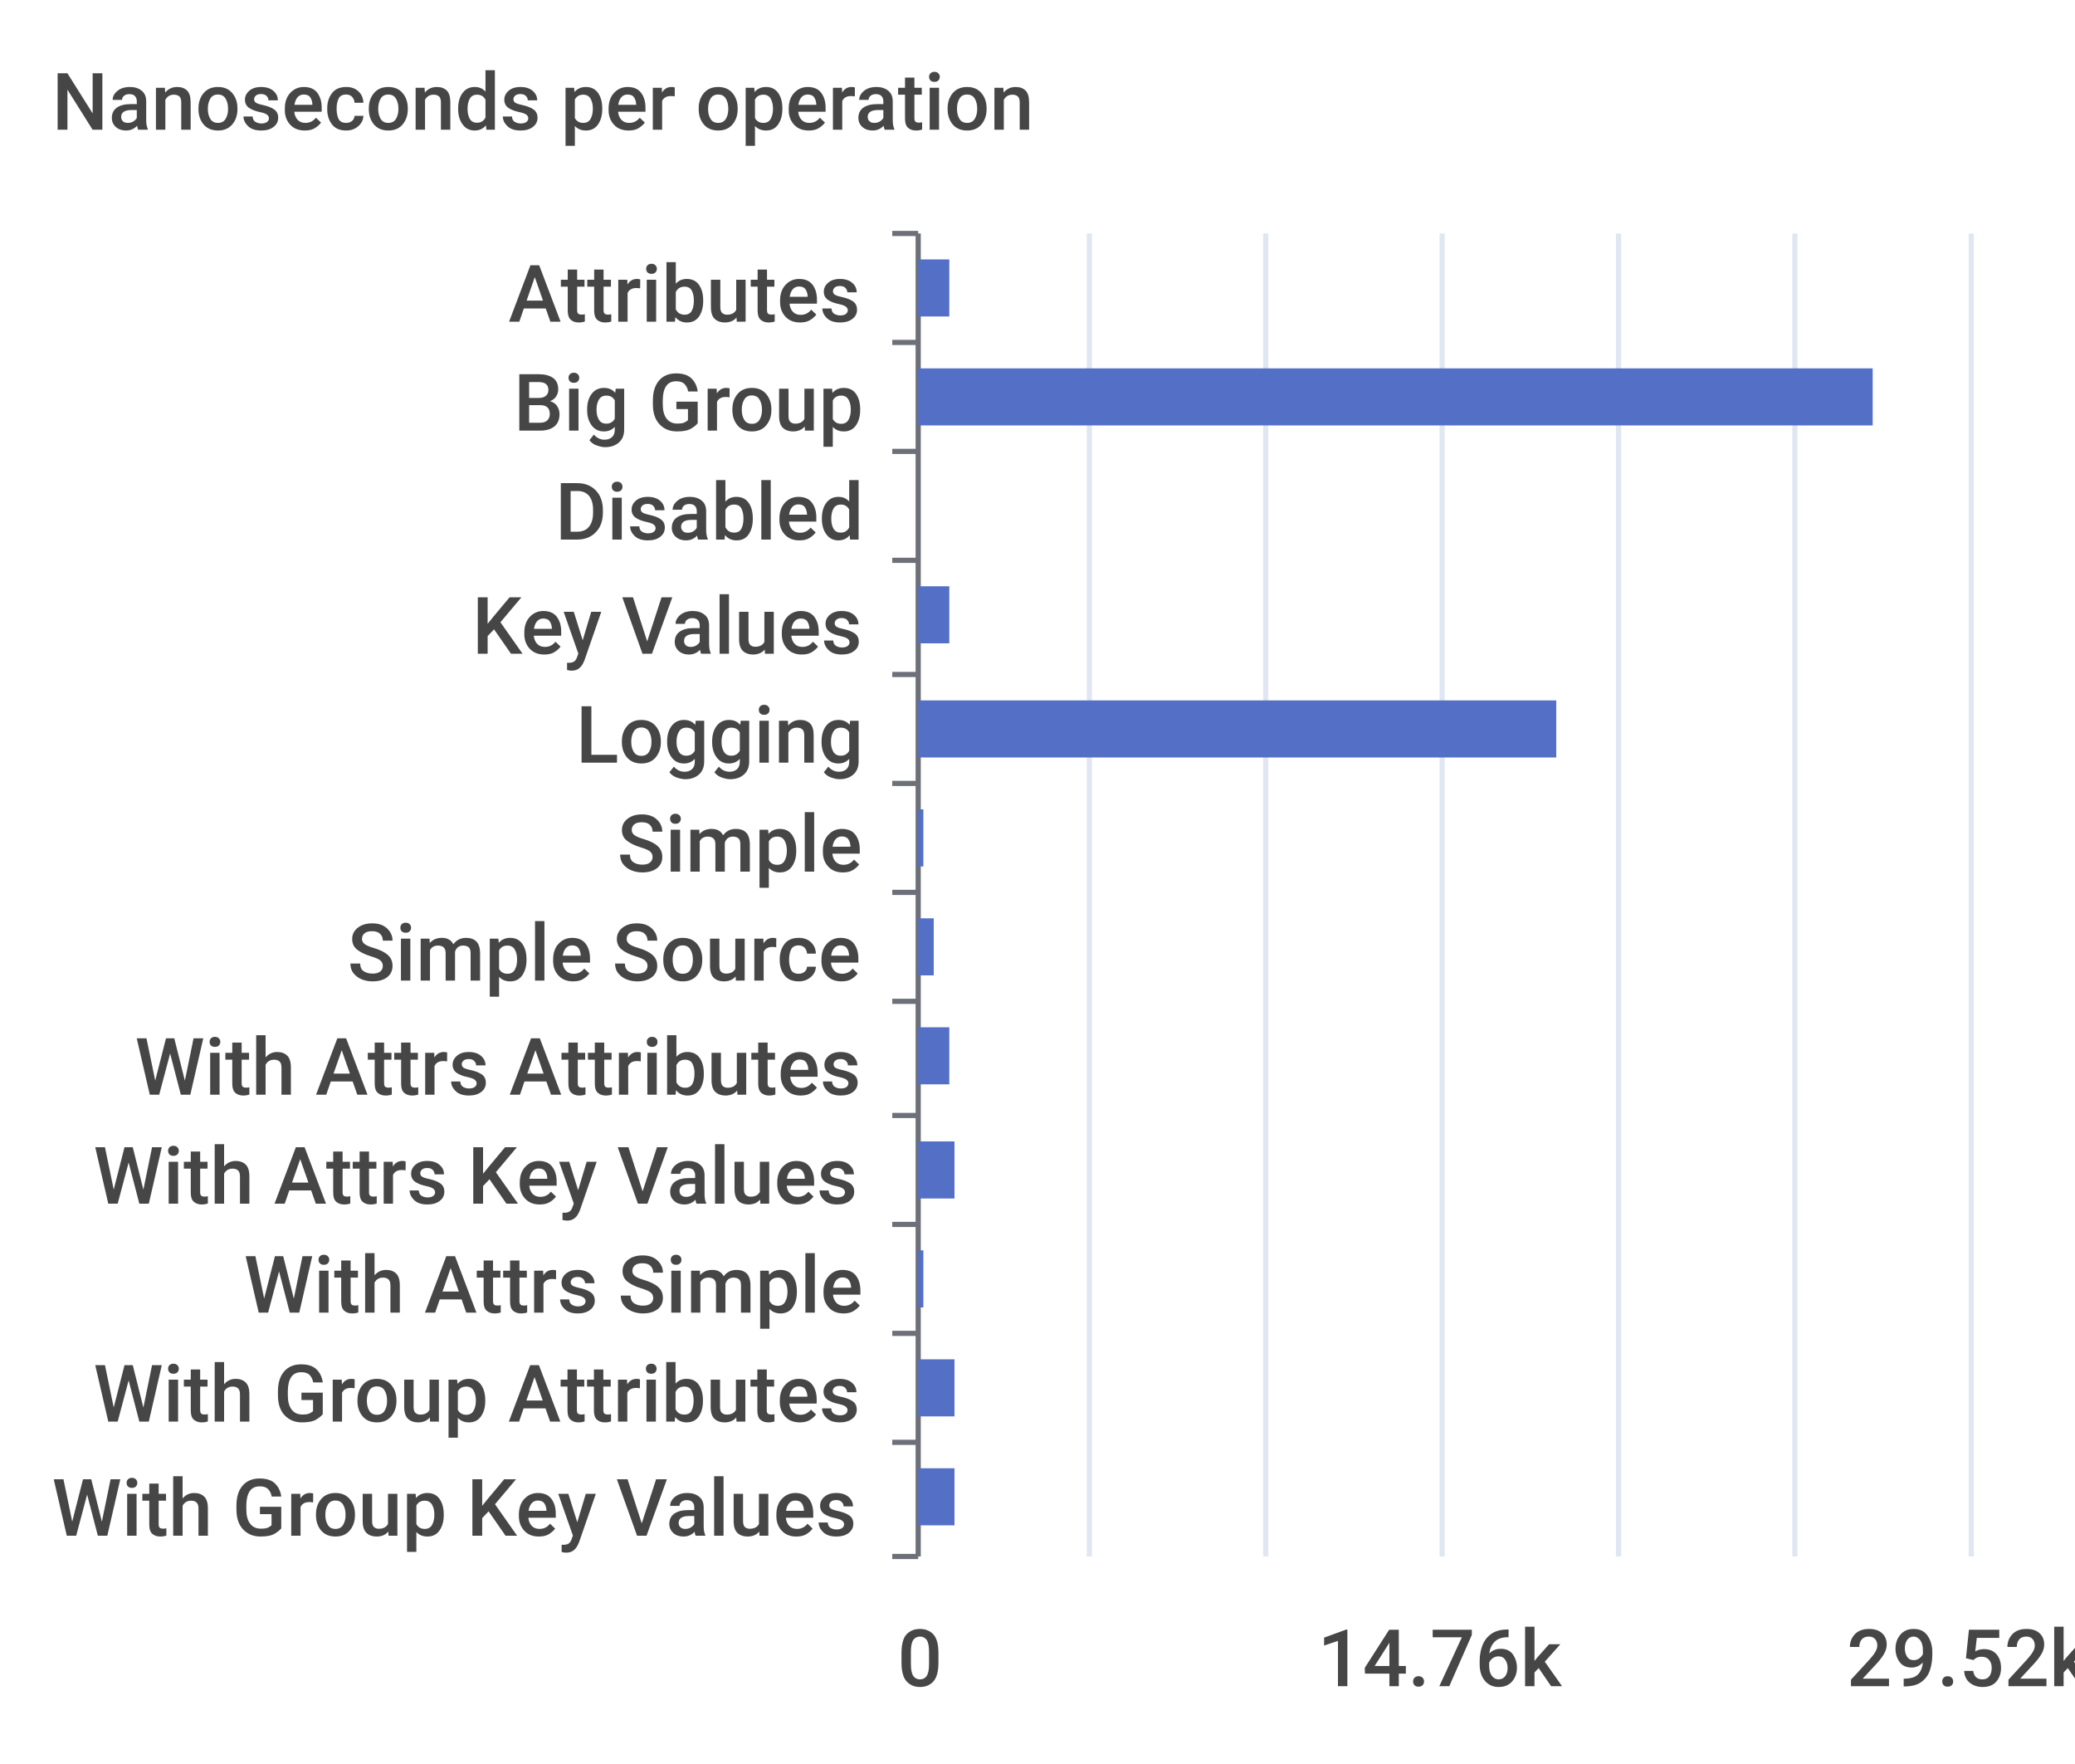
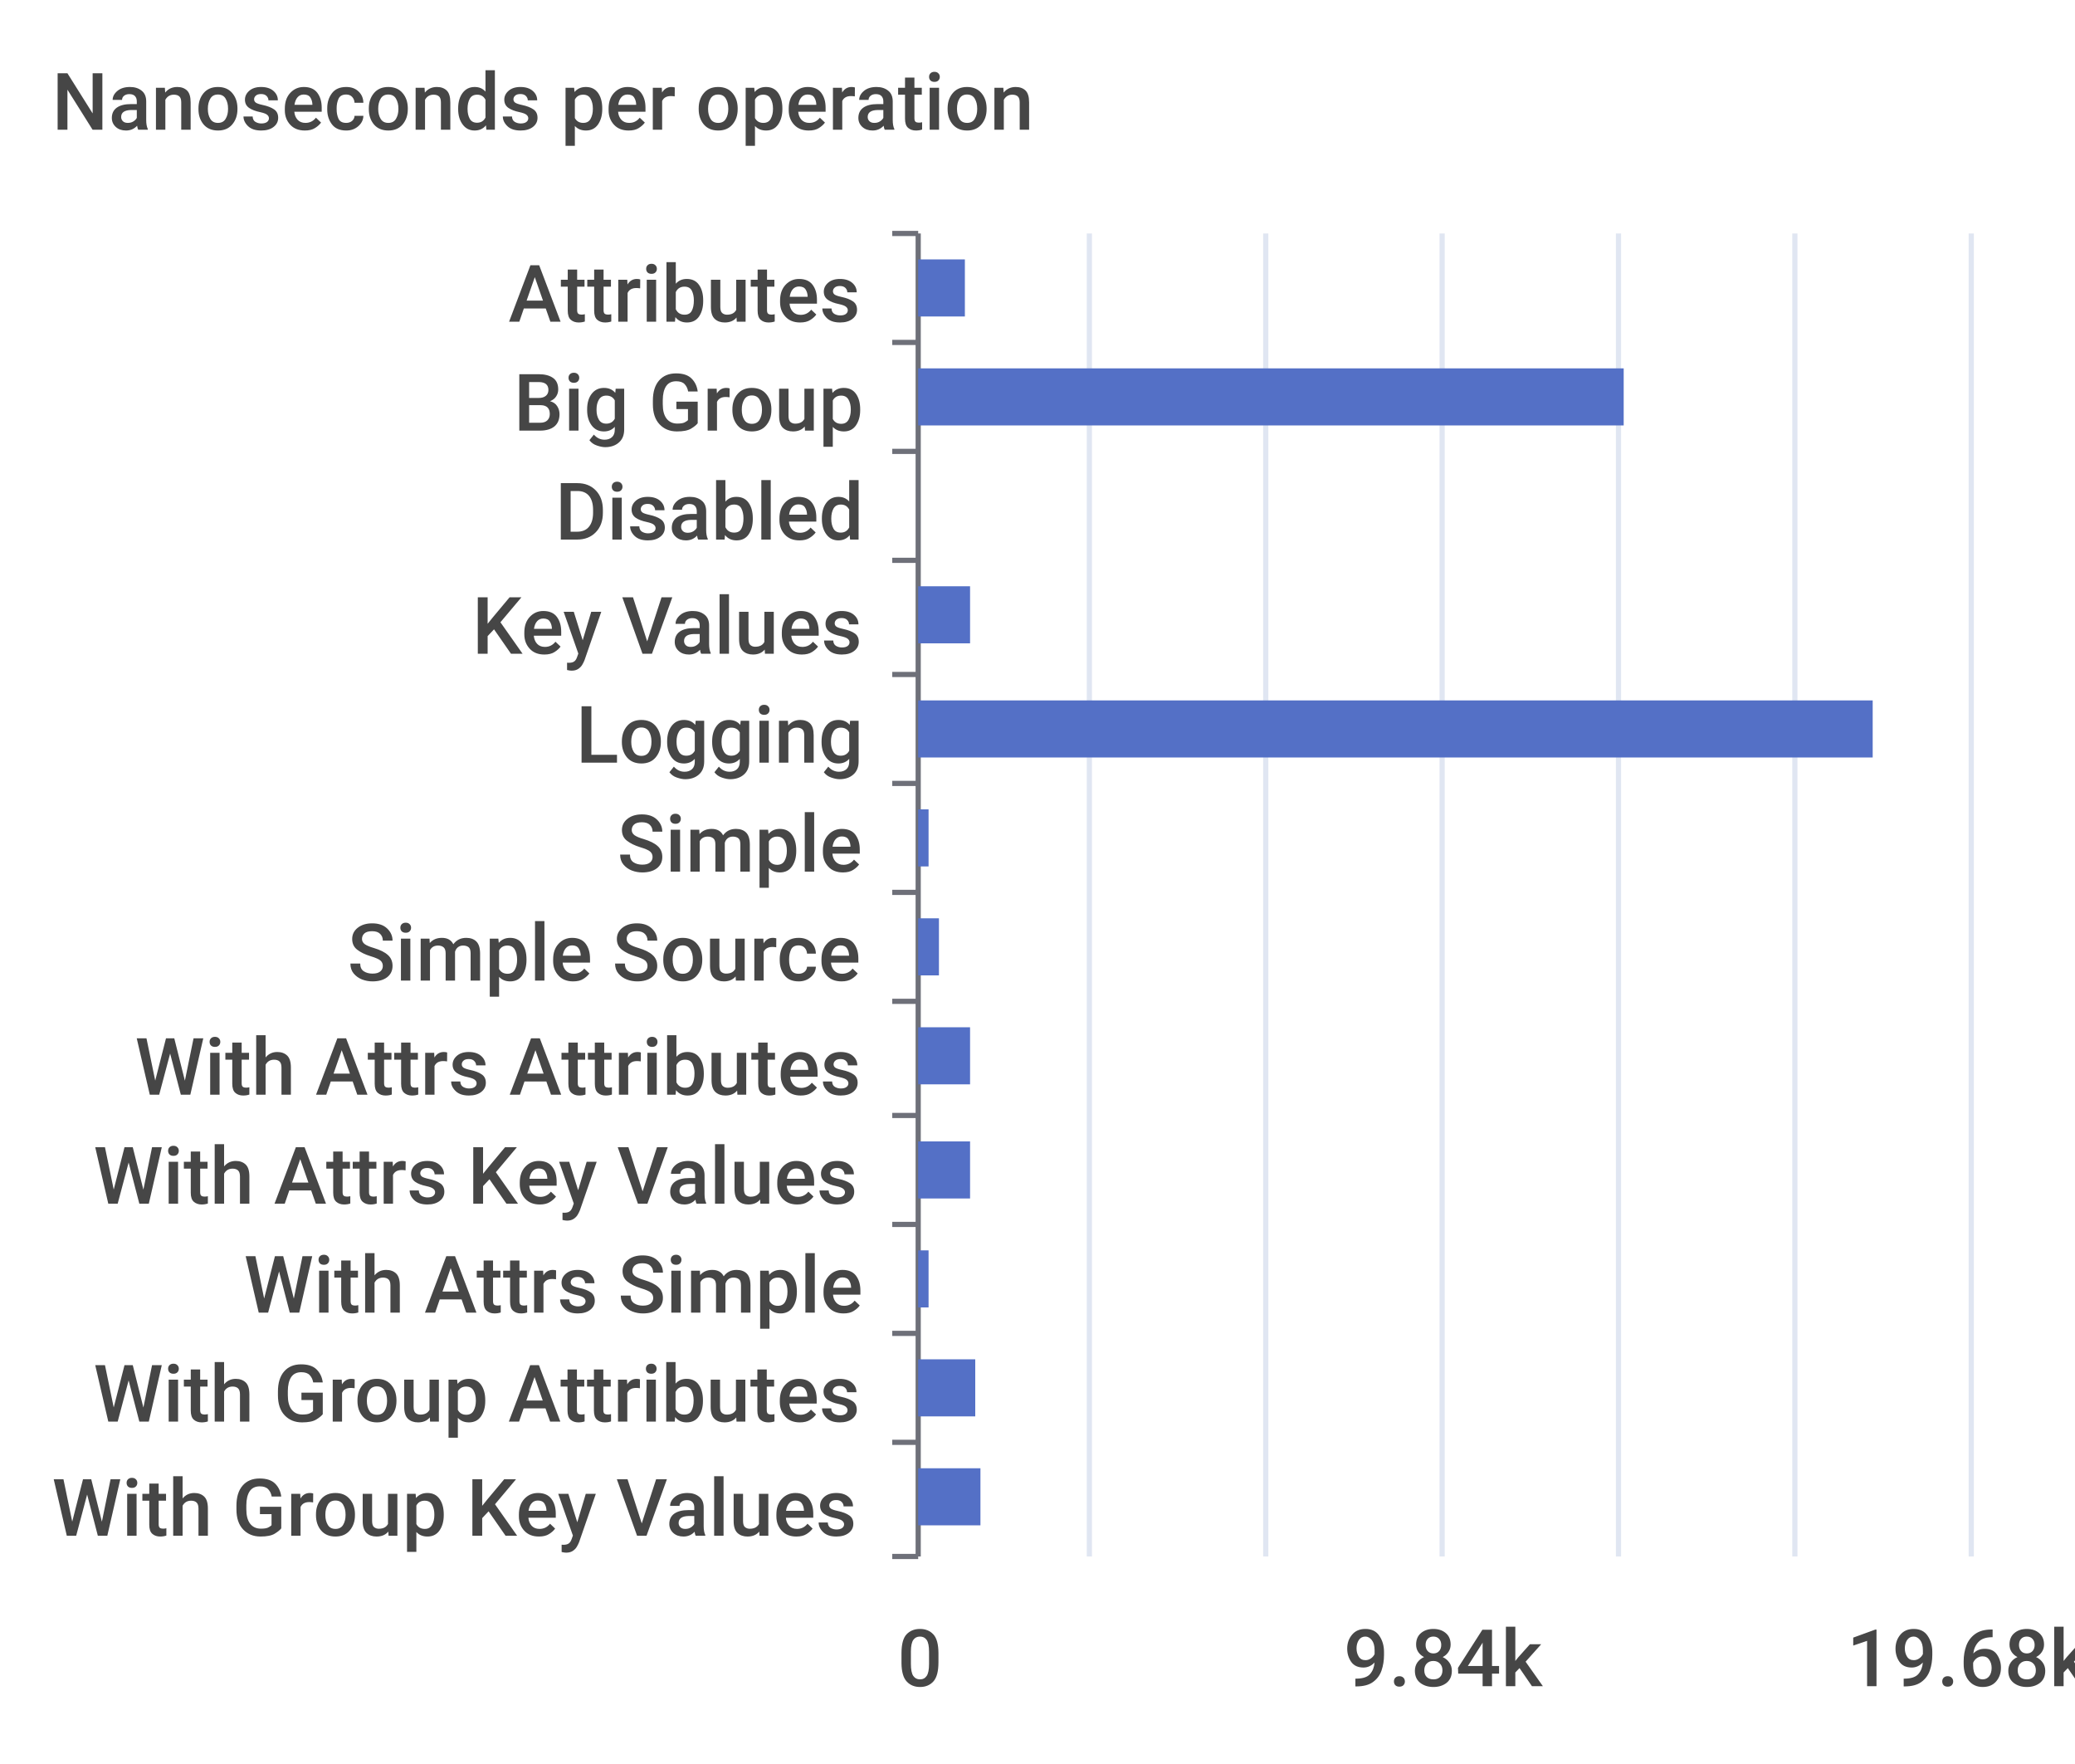
<svg xmlns="http://www.w3.org/2000/svg" width="400" height="340">\n<path d="M 0 0 L 400 0 L 400 340 L 0 340 L 0 0" style="stroke-width:0;stroke:none;fill:rgba(255,255,255,1.0)" />
  <text x="10" y="25" style="stroke-width:0;stroke:none;fill:rgba(70,70,70,1.0);font-size:15.3px;font-family:'Roboto Medium',sans-serif">Nanoseconds per operation</text>
  <path d="M 172 45 L 177 45" style="stroke-width:1;stroke:rgba(110,112,121,1.0);fill:none" />
  <path d="M 172 66 L 177 66" style="stroke-width:1;stroke:rgba(110,112,121,1.0);fill:none" />
  <path d="M 172 87 L 177 87" style="stroke-width:1;stroke:rgba(110,112,121,1.0);fill:none" />
  <path d="M 172 108 L 177 108" style="stroke-width:1;stroke:rgba(110,112,121,1.0);fill:none" />
  <path d="M 172 130 L 177 130" style="stroke-width:1;stroke:rgba(110,112,121,1.0);fill:none" />
  <path d="M 172 151 L 177 151" style="stroke-width:1;stroke:rgba(110,112,121,1.0);fill:none" />
  <path d="M 172 172 L 177 172" style="stroke-width:1;stroke:rgba(110,112,121,1.0);fill:none" />
  <path d="M 172 193 L 177 193" style="stroke-width:1;stroke:rgba(110,112,121,1.0);fill:none" />
  <path d="M 172 215 L 177 215" style="stroke-width:1;stroke:rgba(110,112,121,1.0);fill:none" />
  <path d="M 172 236 L 177 236" style="stroke-width:1;stroke:rgba(110,112,121,1.0);fill:none" />
  <path d="M 172 257 L 177 257" style="stroke-width:1;stroke:rgba(110,112,121,1.0);fill:none" />
  <path d="M 172 278 L 177 278" style="stroke-width:1;stroke:rgba(110,112,121,1.0);fill:none" />
  <path d="M 172 300 L 177 300" style="stroke-width:1;stroke:rgba(110,112,121,1.0);fill:none" />
  <path d="M 177 45 L 177 300" style="stroke-width:1;stroke:rgba(110,112,121,1.0);fill:none" />
  <text x="98" y="62" style="stroke-width:0;stroke:none;fill:rgba(70,70,70,1.0);font-size:15.3px;font-family:'Roboto Medium',sans-serif">Attributes</text>
  <text x="99" y="83" style="stroke-width:0;stroke:none;fill:rgba(70,70,70,1.0);font-size:15.3px;font-family:'Roboto Medium',sans-serif">Big Group</text>
  <text x="107" y="104" style="stroke-width:0;stroke:none;fill:rgba(70,70,70,1.0);font-size:15.3px;font-family:'Roboto Medium',sans-serif">Disabled</text>
  <text x="91" y="126" style="stroke-width:0;stroke:none;fill:rgba(70,70,70,1.0);font-size:15.3px;font-family:'Roboto Medium',sans-serif">Key Values</text>
  <text x="111" y="147" style="stroke-width:0;stroke:none;fill:rgba(70,70,70,1.0);font-size:15.3px;font-family:'Roboto Medium',sans-serif">Logging</text>
  <text x="119" y="168" style="stroke-width:0;stroke:none;fill:rgba(70,70,70,1.0);font-size:15.3px;font-family:'Roboto Medium',sans-serif">Simple</text>
  <text x="67" y="189" style="stroke-width:0;stroke:none;fill:rgba(70,70,70,1.0);font-size:15.3px;font-family:'Roboto Medium',sans-serif">Simple Source</text>
  <text x="26" y="211" style="stroke-width:0;stroke:none;fill:rgba(70,70,70,1.0);font-size:15.3px;font-family:'Roboto Medium',sans-serif">With Attrs Attributes</text>
  <text x="18" y="232" style="stroke-width:0;stroke:none;fill:rgba(70,70,70,1.0);font-size:15.3px;font-family:'Roboto Medium',sans-serif">With Attrs Key Values</text>
  <text x="47" y="253" style="stroke-width:0;stroke:none;fill:rgba(70,70,70,1.0);font-size:15.3px;font-family:'Roboto Medium',sans-serif">With Attrs Simple</text>
  <text x="18" y="274" style="stroke-width:0;stroke:none;fill:rgba(70,70,70,1.0);font-size:15.3px;font-family:'Roboto Medium',sans-serif">With Group Attributes</text>
  <text x="10" y="296" style="stroke-width:0;stroke:none;fill:rgba(70,70,70,1.0);font-size:15.3px;font-family:'Roboto Medium',sans-serif">With Group Key Values</text>
  <text x="173" y="325" style="stroke-width:0;stroke:none;fill:rgba(70,70,70,1.0);font-size:15.3px;font-family:'Roboto Medium',sans-serif">0</text>
-   <text x="254" y="325" style="stroke-width:0;stroke:none;fill:rgba(70,70,70,1.0);font-size:15.3px;font-family:'Roboto Medium',sans-serif">14.76k</text>
-   <text x="356" y="325" style="stroke-width:0;stroke:none;fill:rgba(70,70,70,1.0);font-size:15.3px;font-family:'Roboto Medium',sans-serif">29.52k</text>
+   <text x="259" y="325" style="stroke-width:0;stroke:none;fill:rgba(70,70,70,1.0);font-size:15.3px;font-family:'Roboto Medium',sans-serif">9.84k</text>
+   <text x="356" y="325" style="stroke-width:0;stroke:none;fill:rgba(70,70,70,1.0);font-size:15.3px;font-family:'Roboto Medium',sans-serif">19.68k</text>
  <path d="M 210 45 L 210 300" style="stroke-width:1;stroke:rgba(224,230,242,1.0);fill:none" />
  <path d="M 244 45 L 244 300" style="stroke-width:1;stroke:rgba(224,230,242,1.0);fill:none" />
  <path d="M 278 45 L 278 300" style="stroke-width:1;stroke:rgba(224,230,242,1.0);fill:none" />
  <path d="M 312 45 L 312 300" style="stroke-width:1;stroke:rgba(224,230,242,1.0);fill:none" />
  <path d="M 346 45 L 346 300" style="stroke-width:1;stroke:rgba(224,230,242,1.0);fill:none" />
  <path d="M 380 45 L 380 300" style="stroke-width:1;stroke:rgba(224,230,242,1.0);fill:none" />
-   <path d="M 177 283 L 184 283 L 184 294 L 177 294 L 177 283" style="stroke-width:0;stroke:none;fill:rgba(84,112,198,1.0)" />
-   <path d="M 177 262 L 184 262 L 184 273 L 177 273 L 177 262" style="stroke-width:0;stroke:none;fill:rgba(84,112,198,1.0)" />
-   <path d="M 177 241 L 178 241 L 178 252 L 177 252 L 177 241" style="stroke-width:0;stroke:none;fill:rgba(84,112,198,1.0)" />
-   <path d="M 177 220 L 184 220 L 184 231 L 177 231 L 177 220" style="stroke-width:0;stroke:none;fill:rgba(84,112,198,1.0)" />
-   <path d="M 177 198 L 183 198 L 183 209 L 177 209 L 177 198" style="stroke-width:0;stroke:none;fill:rgba(84,112,198,1.0)" />
-   <path d="M 177 177 L 180 177 L 180 188 L 177 188 L 177 177" style="stroke-width:0;stroke:none;fill:rgba(84,112,198,1.0)" />
-   <path d="M 177 156 L 178 156 L 178 167 L 177 167 L 177 156" style="stroke-width:0;stroke:none;fill:rgba(84,112,198,1.0)" />
-   <path d="M 177 135 L 300 135 L 300 146 L 177 146 L 177 135" style="stroke-width:0;stroke:none;fill:rgba(84,112,198,1.0)" />
-   <path d="M 177 113 L 183 113 L 183 124 L 177 124 L 177 113" style="stroke-width:0;stroke:none;fill:rgba(84,112,198,1.0)" />
+   <path d="M 177 283 L 189 283 L 189 294 L 177 294 L 177 283" style="stroke-width:0;stroke:none;fill:rgba(84,112,198,1.0)" />
+   <path d="M 177 262 L 188 262 L 188 273 L 177 273 L 177 262" style="stroke-width:0;stroke:none;fill:rgba(84,112,198,1.0)" />
+   <path d="M 177 241 L 179 241 L 179 252 L 177 252 L 177 241" style="stroke-width:0;stroke:none;fill:rgba(84,112,198,1.0)" />
+   <path d="M 177 220 L 187 220 L 187 231 L 177 231 L 177 220" style="stroke-width:0;stroke:none;fill:rgba(84,112,198,1.0)" />
+   <path d="M 177 198 L 187 198 L 187 209 L 177 209 L 177 198" style="stroke-width:0;stroke:none;fill:rgba(84,112,198,1.0)" />
+   <path d="M 177 177 L 181 177 L 181 188 L 177 188 L 177 177" style="stroke-width:0;stroke:none;fill:rgba(84,112,198,1.0)" />
+   <path d="M 177 156 L 179 156 L 179 167 L 177 167 L 177 156" style="stroke-width:0;stroke:none;fill:rgba(84,112,198,1.0)" />
+   <path d="M 177 135 L 361 135 L 361 146 L 177 146 L 177 135" style="stroke-width:0;stroke:none;fill:rgba(84,112,198,1.0)" />
+   <path d="M 177 113 L 187 113 L 187 124 L 177 124 L 177 113" style="stroke-width:0;stroke:none;fill:rgba(84,112,198,1.0)" />
  <path d="M 177 92 L 177 92 L 177 103 L 177 103 L 177 92" style="stroke-width:0;stroke:none;fill:rgba(84,112,198,1.0)" />
-   <path d="M 177 71 L 361 71 L 361 82 L 177 82 L 177 71" style="stroke-width:0;stroke:none;fill:rgba(84,112,198,1.0)" />
-   <path d="M 177 50 L 183 50 L 183 61 L 177 61 L 177 50" style="stroke-width:0;stroke:none;fill:rgba(84,112,198,1.0)" />
+   <path d="M 177 71 L 313 71 L 313 82 L 177 82 L 177 71" style="stroke-width:0;stroke:none;fill:rgba(84,112,198,1.0)" />
+   <path d="M 177 50 L 186 50 L 186 61 L 177 61 L 177 50" style="stroke-width:0;stroke:none;fill:rgba(84,112,198,1.0)" />
</svg>
